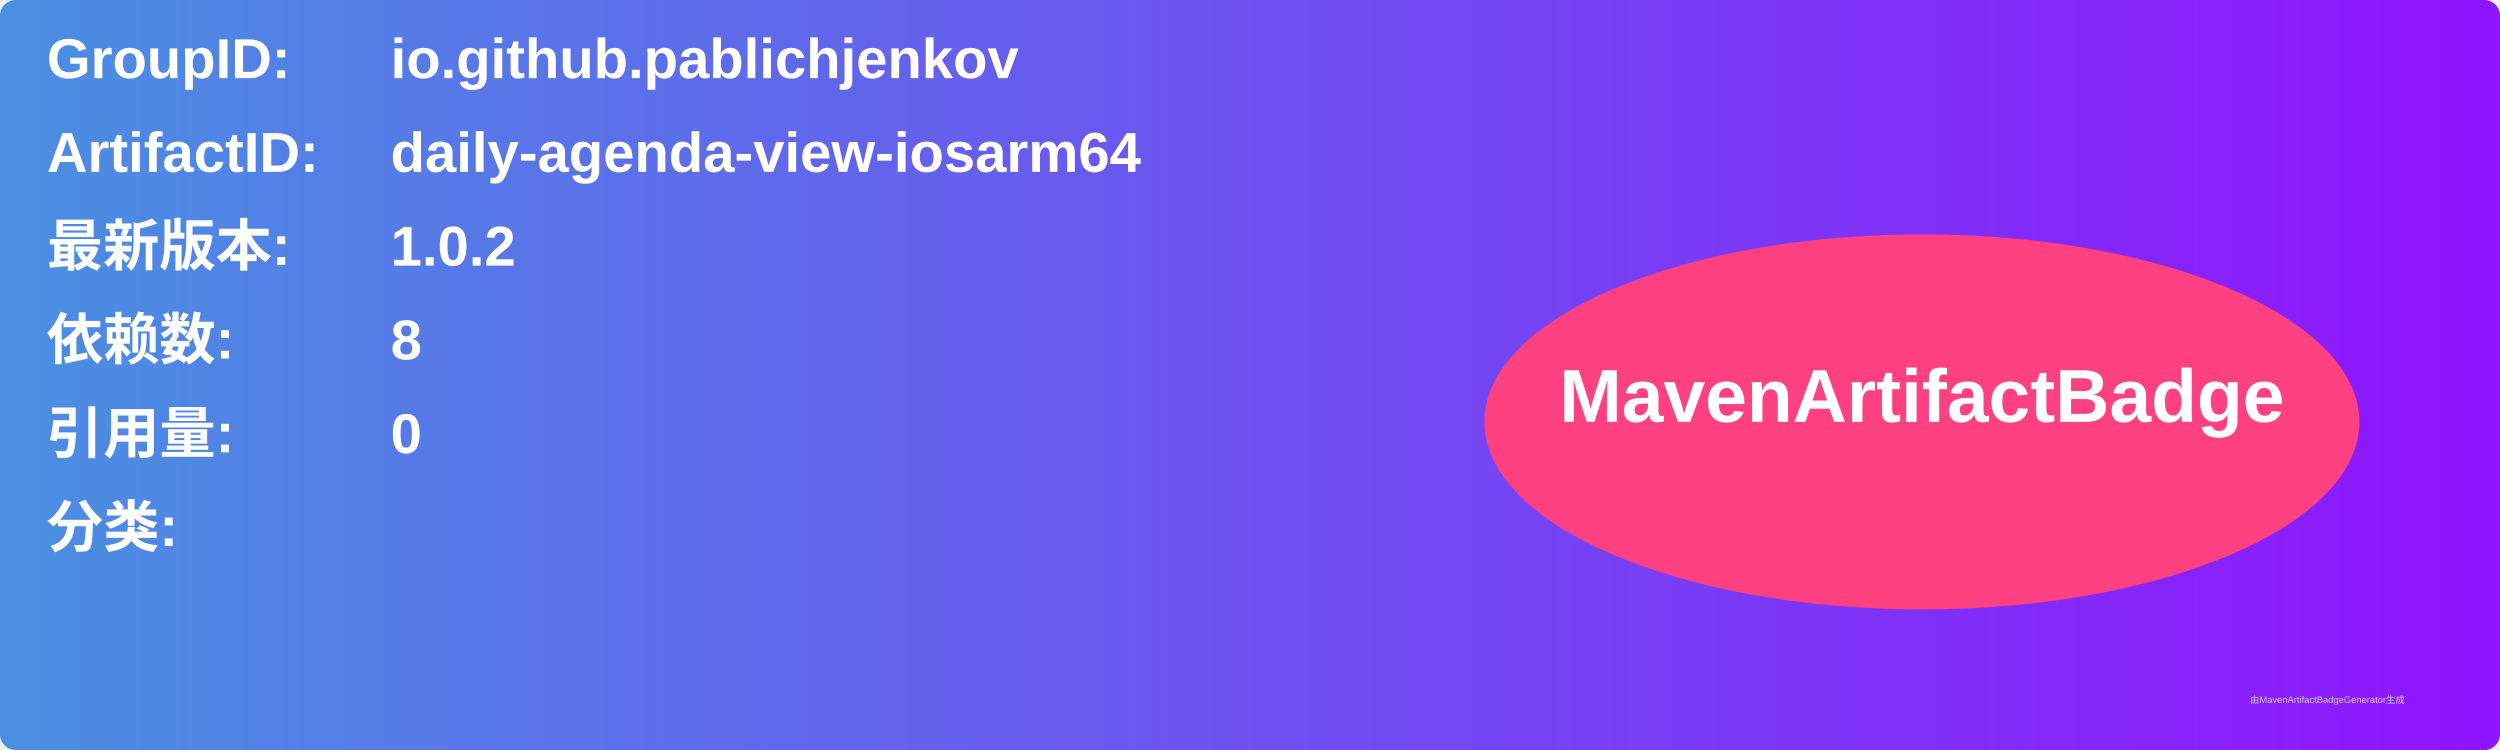
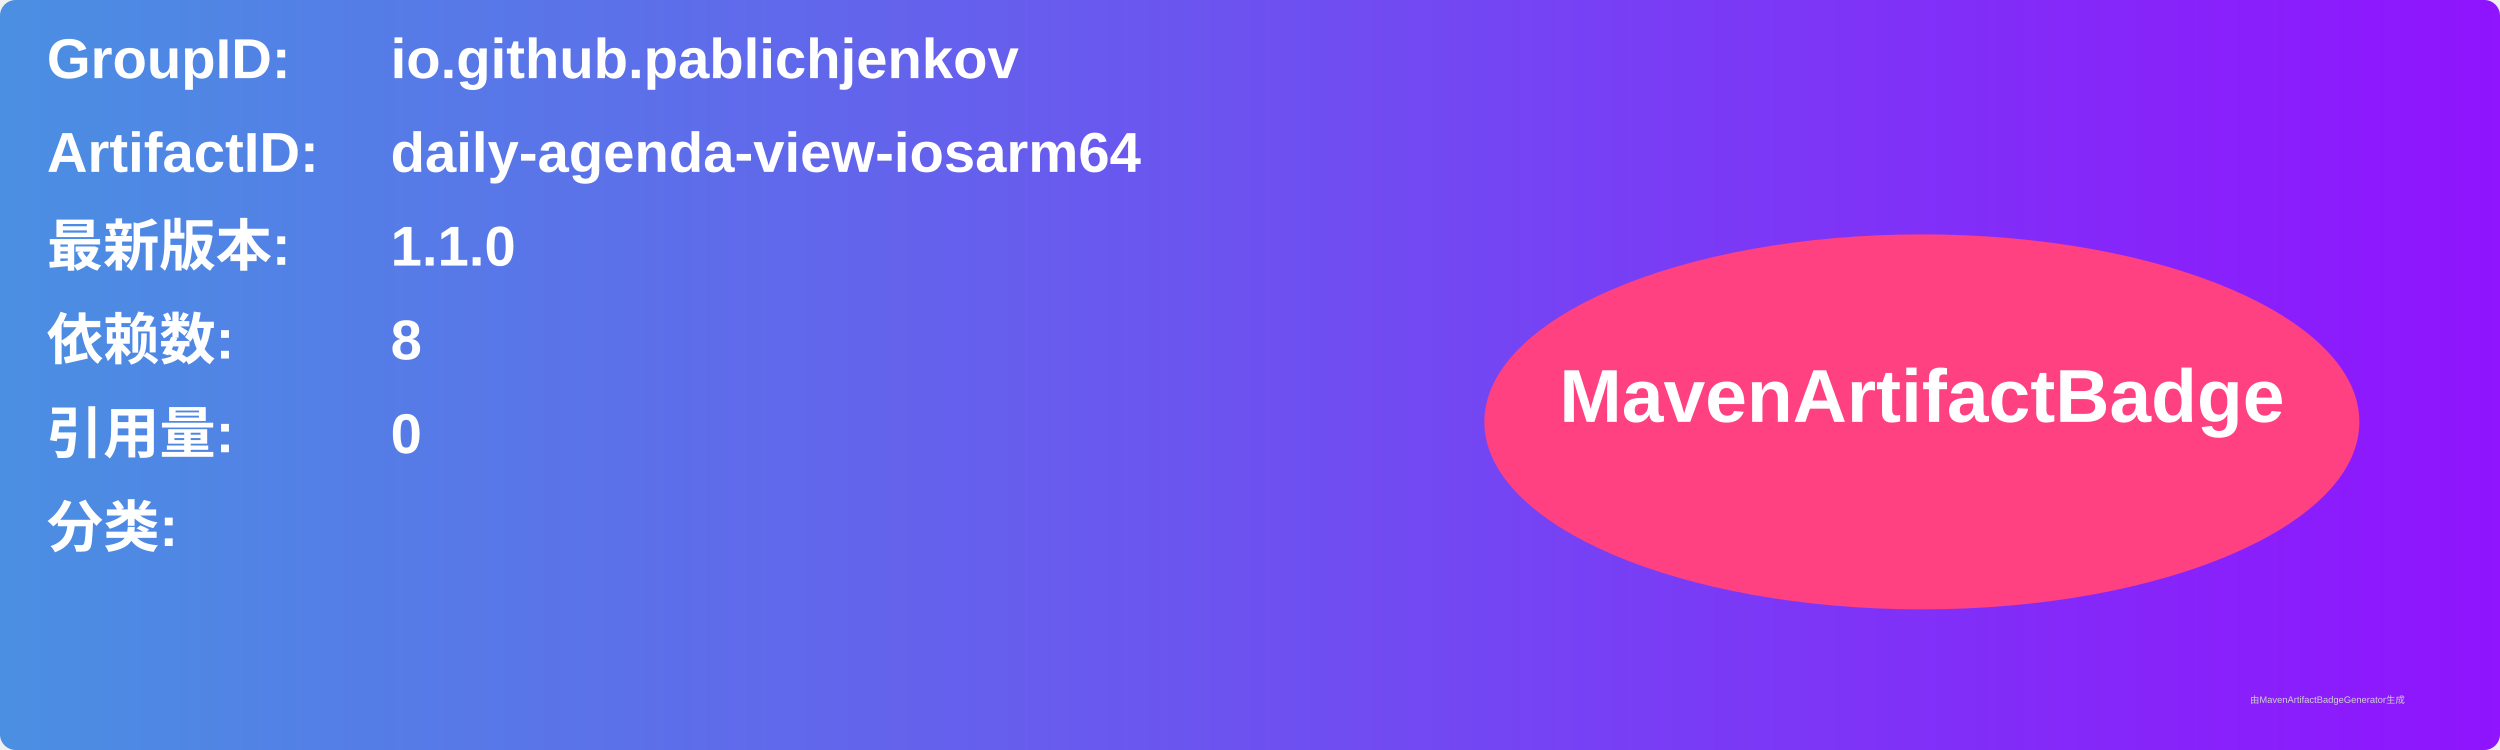
<svg xmlns="http://www.w3.org/2000/svg" width="800" height="240" viewBox="0 0 800 240">
  <linearGradient id="grad" x1="0%" y1="0%" x2="100%" y2="0%">
    <stop offset="0%" stop-color="#4a90e2" />
    <stop offset="100%" stop-color="#9013fe" />
  </linearGradient>
  <rect width="100%" height="100%" rx="5" ry="5" fill="url(#grad)" />
  <g transform="translate(15, 15)">
    <text x="0" y="10" font-family="Arial" font-size="18" fill="white" font-weight="bold" width="260">GroupID:</text>
    <text x="110" y="10" font-family="Arial" font-size="18" fill="white" font-weight="bold" width="460">io.github.pablichjenkov</text>
    <text x="0" y="40" font-family="Arial" font-size="18" fill="white" font-weight="bold" width="260">ArtifactID:</text>
    <text x="110" y="40" font-family="Arial" font-size="18" fill="white" font-weight="bold" width="460">daily-agenda-view-iosarm64</text>
    <text x="0" y="70" font-family="Arial" font-size="18" fill="white" font-weight="bold">最新版本:</text>
    <text x="110" y="70" font-family="Arial" font-size="18" fill="white" font-weight="bold">
-       <tspan font-weight="bold">1.0.2</tspan>
+       <tspan font-weight="bold">1.1.0</tspan>
    </text>
    <text x="0" y="100" font-family="Arial" font-size="18" fill="white" font-weight="bold">依赖数: </text>
    <text x="110" y="100" font-family="Arial" font-size="18" fill="white">
      <tspan font-weight="bold">8</tspan>
    </text>
    <text x="0" y="130" font-family="Arial" font-size="18" fill="white" font-weight="bold">引用量: </text>
    <text x="110" y="130" font-family="Arial" font-size="18" fill="white">
      <tspan font-weight="bold">0</tspan>
    </text>
    <text x="0" y="160" font-family="Arial" font-size="18" fill="white" font-weight="bold">分类:</text>
    <text x="10" y="190" font-family="Arial" font-size="10" fill="white">
      <tspan font-weight="bold" />
    </text>
    <ellipse cx="600" cy="120" rx="140" ry="60" fill="#ff4081" />
    <text x="600" y="120" text-anchor="middle" font-family="Arial" font-size="24" fill="white" font-weight="bold">MavenArtifactBadge</text>
  </g>
  <text x="720" y="225" font-family="Arial" font-size="3" fill="#d0d0d0">由MavenArtifactBadgeGenerator生成</text>
</svg>
